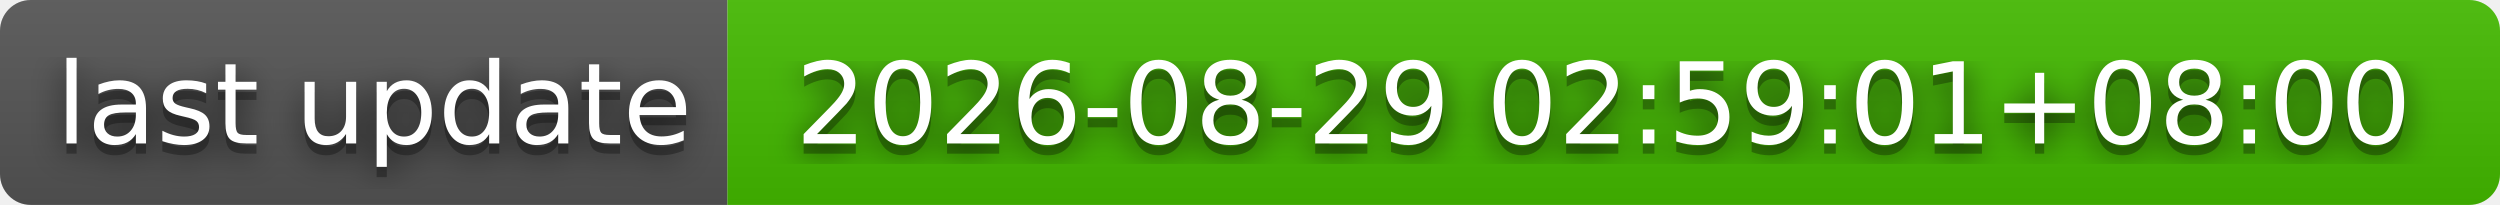
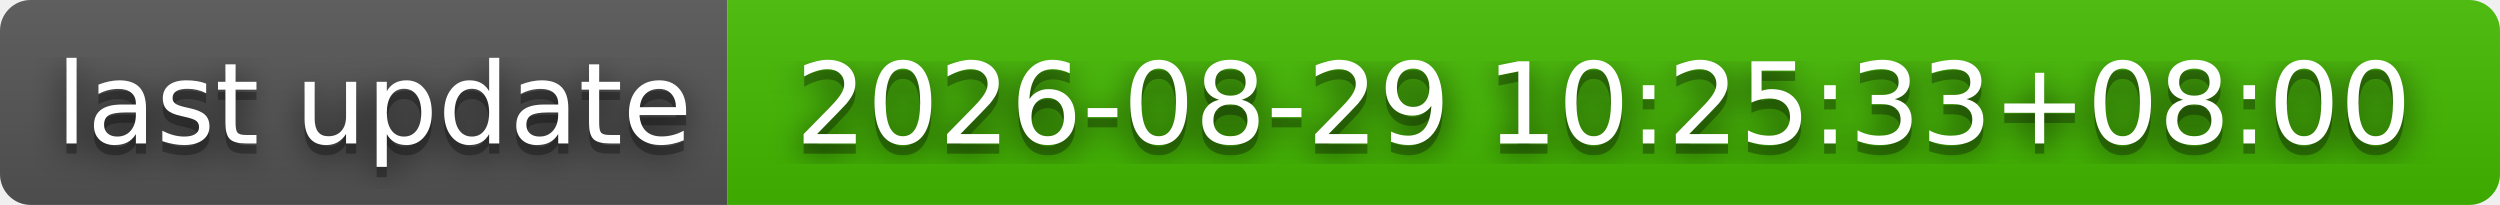
- <svg xmlns="http://www.w3.org/2000/svg" width="244" height="20" role="img" aria-label="last update: 2026-08-29 02:59:01+08:00">
+ <svg xmlns="http://www.w3.org/2000/svg" width="244" height="20" role="img" aria-label="last update: 2026-08-29 10:25:33+08:00">
  <filter id="blur">
    <feGaussianBlur stdDeviation="16" />
  </filter>
  <linearGradient id="s" x2="0" y2="100%">
    <stop offset="0" stop-color="#bbb" stop-opacity=".1" />
    <stop offset="1" stop-opacity=".1" />
  </linearGradient>
  <clipPath id="r">
    <rect width="244" height="20" rx="3" />
  </clipPath>
  <g clip-path="url(#r)">
    <rect width="71" height="20" fill="#555" />
    <rect x="71" width="173" height="20" fill="#4b0" />
    <rect width="244" height="20" fill="url(#s)" />
  </g>
  <g fill="#fff" text-anchor="middle" font-family="Verdana,Geneva,DejaVu Sans,sans-serif" text-rendering="geometricPrecision" font-size="110">
    <g transform="scale(.1)">
      <g aria-hidden="true" fill="#010101">
        <text x="365" y="150" fill-opacity=".8" filter="url(#blur)" textLength="610">last update</text>
        <text x="365" y="150" fill-opacity=".3" textLength="610">last update</text>
      </g>
      <text x="365" y="140" textLength="610">last update</text>
    </g>
    <g transform="scale(.1)">
      <g aria-hidden="true" fill="#010101">
-         <text x="1565" y="150" fill-opacity=".8" filter="url(#blur)" textLength="1630">2026-08-29 02:59:01+08:00</text>
-         <text x="1565" y="150" fill-opacity=".3" textLength="1630">2026-08-29 02:59:01+08:00</text>
+         <text x="1565" y="150" fill-opacity=".8" filter="url(#blur)" textLength="1630">2026-08-29 10:25:33+08:00</text>
+         <text x="1565" y="150" fill-opacity=".3" textLength="1630">2026-08-29 10:25:33+08:00</text>
      </g>
-       <text x="1565" y="140" textLength="1630">2026-08-29 02:59:01+08:00</text>
+       <text x="1565" y="140" textLength="1630">2026-08-29 10:25:33+08:00</text>
    </g>
  </g>
</svg>
